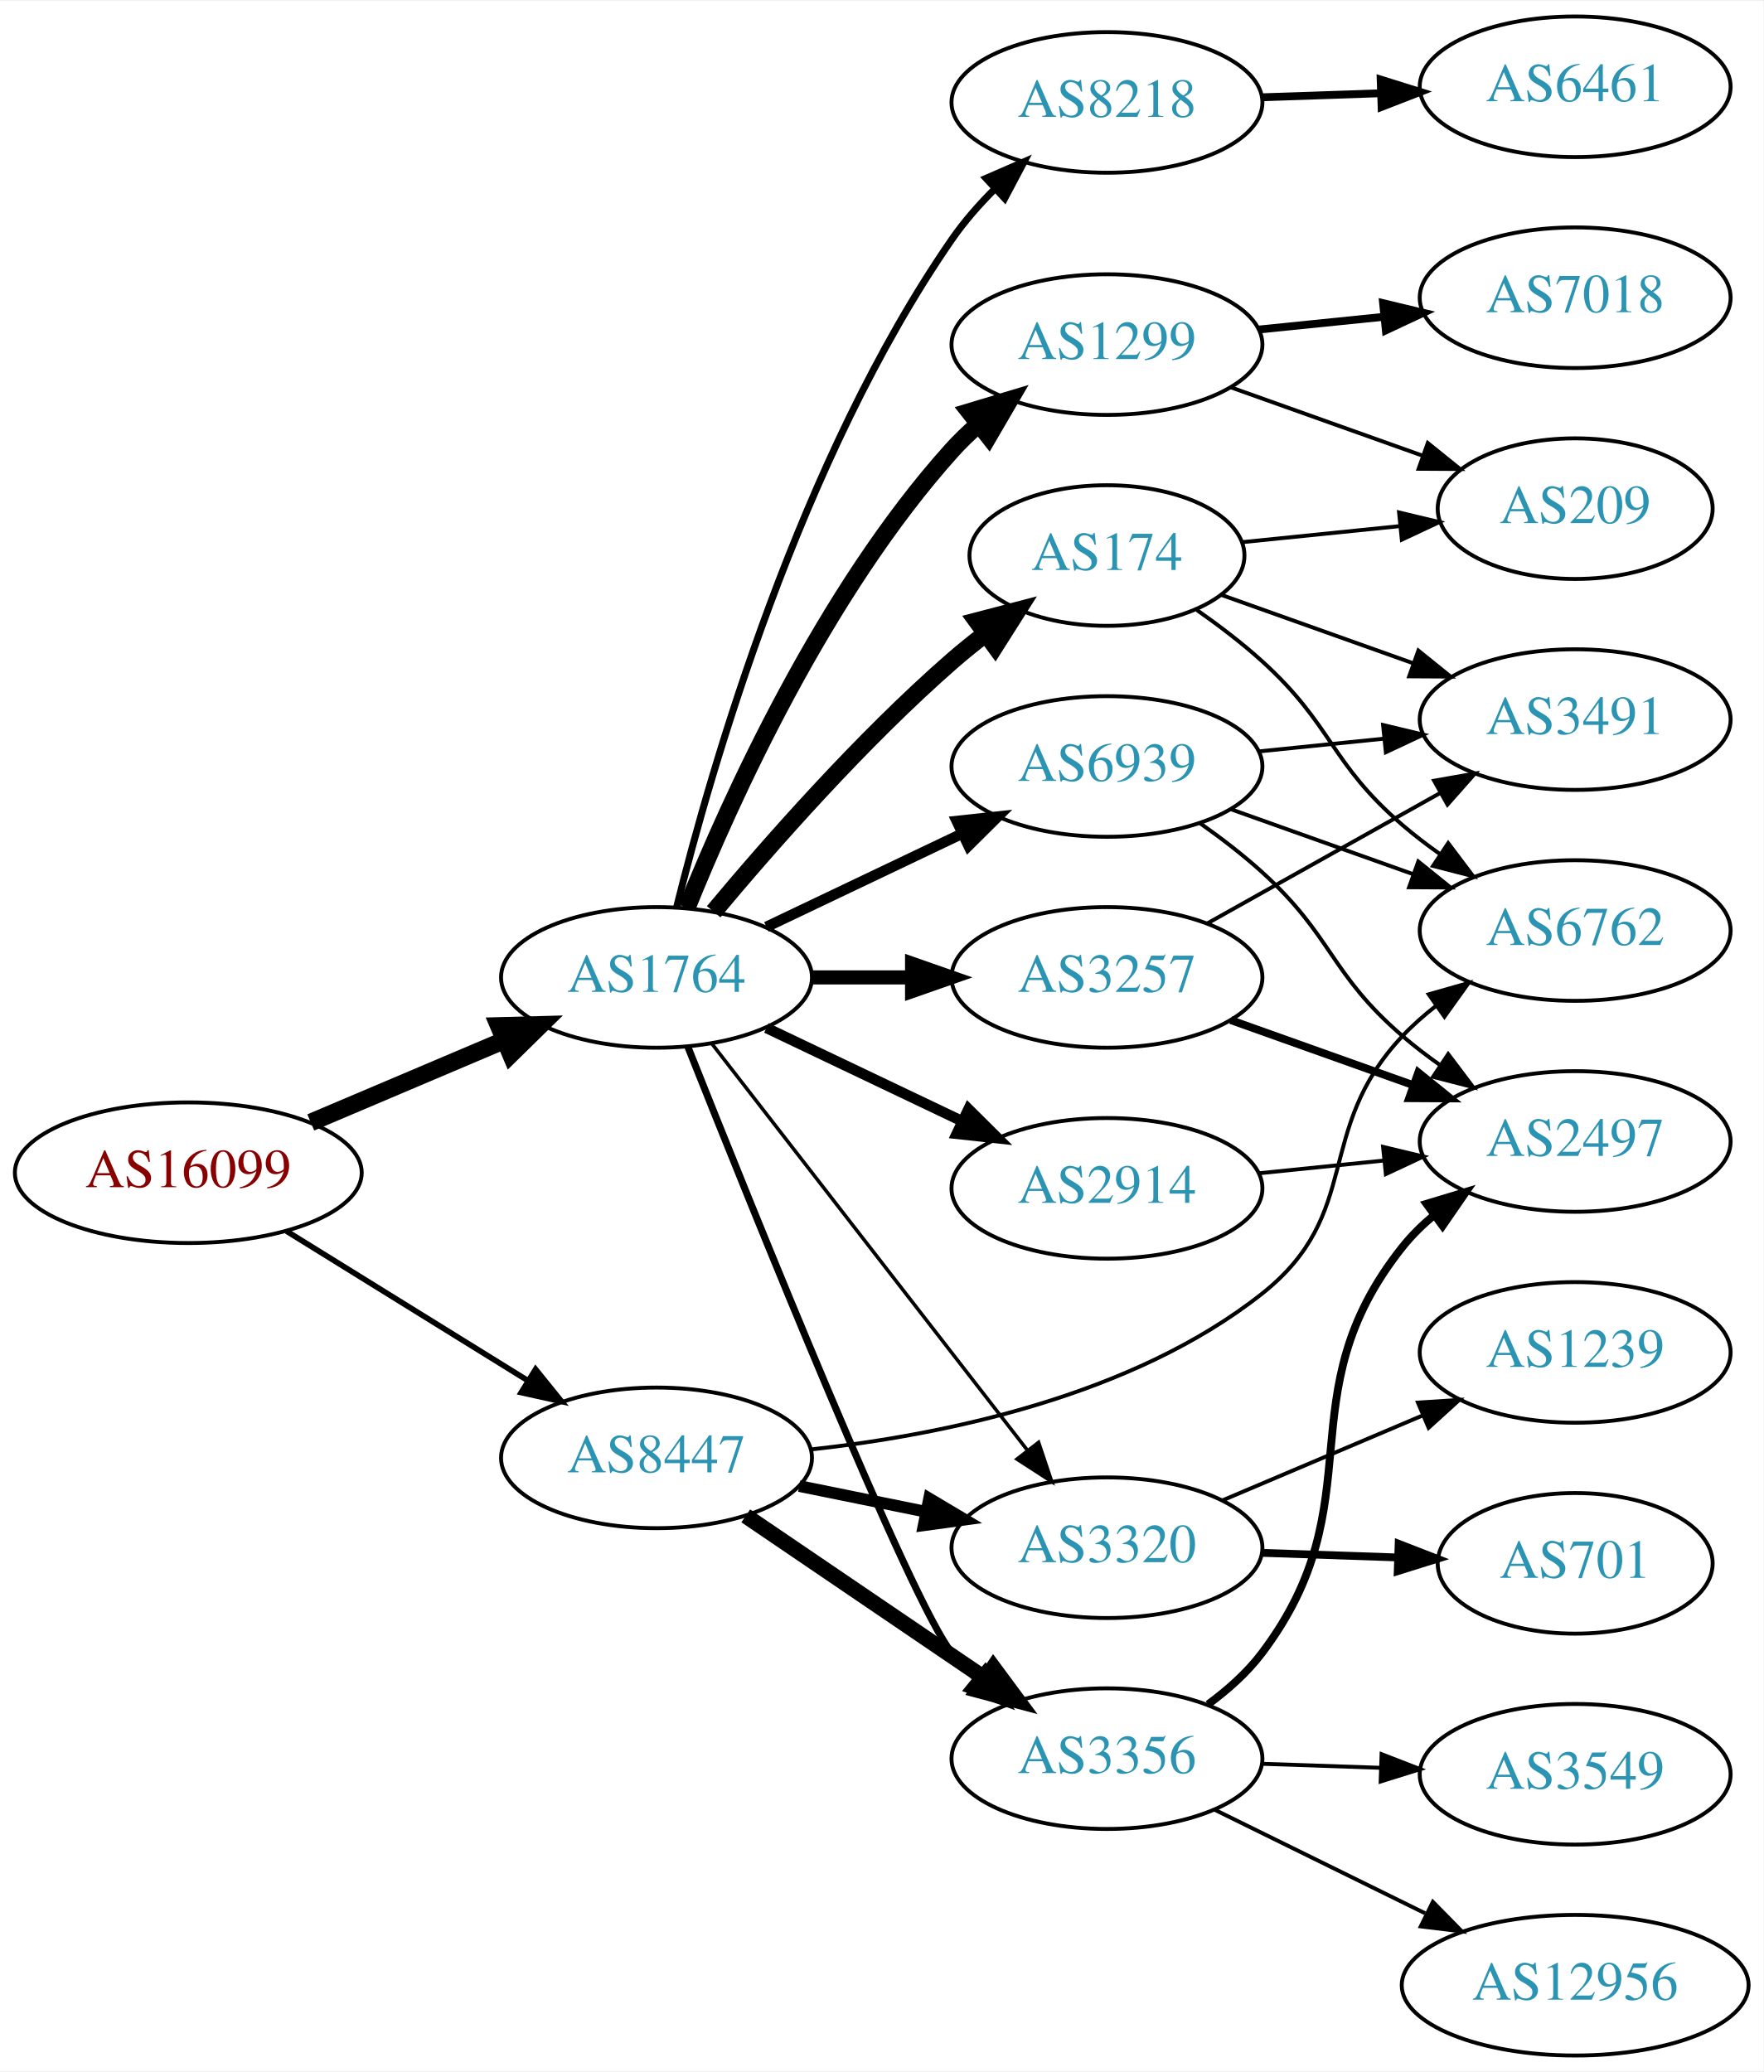
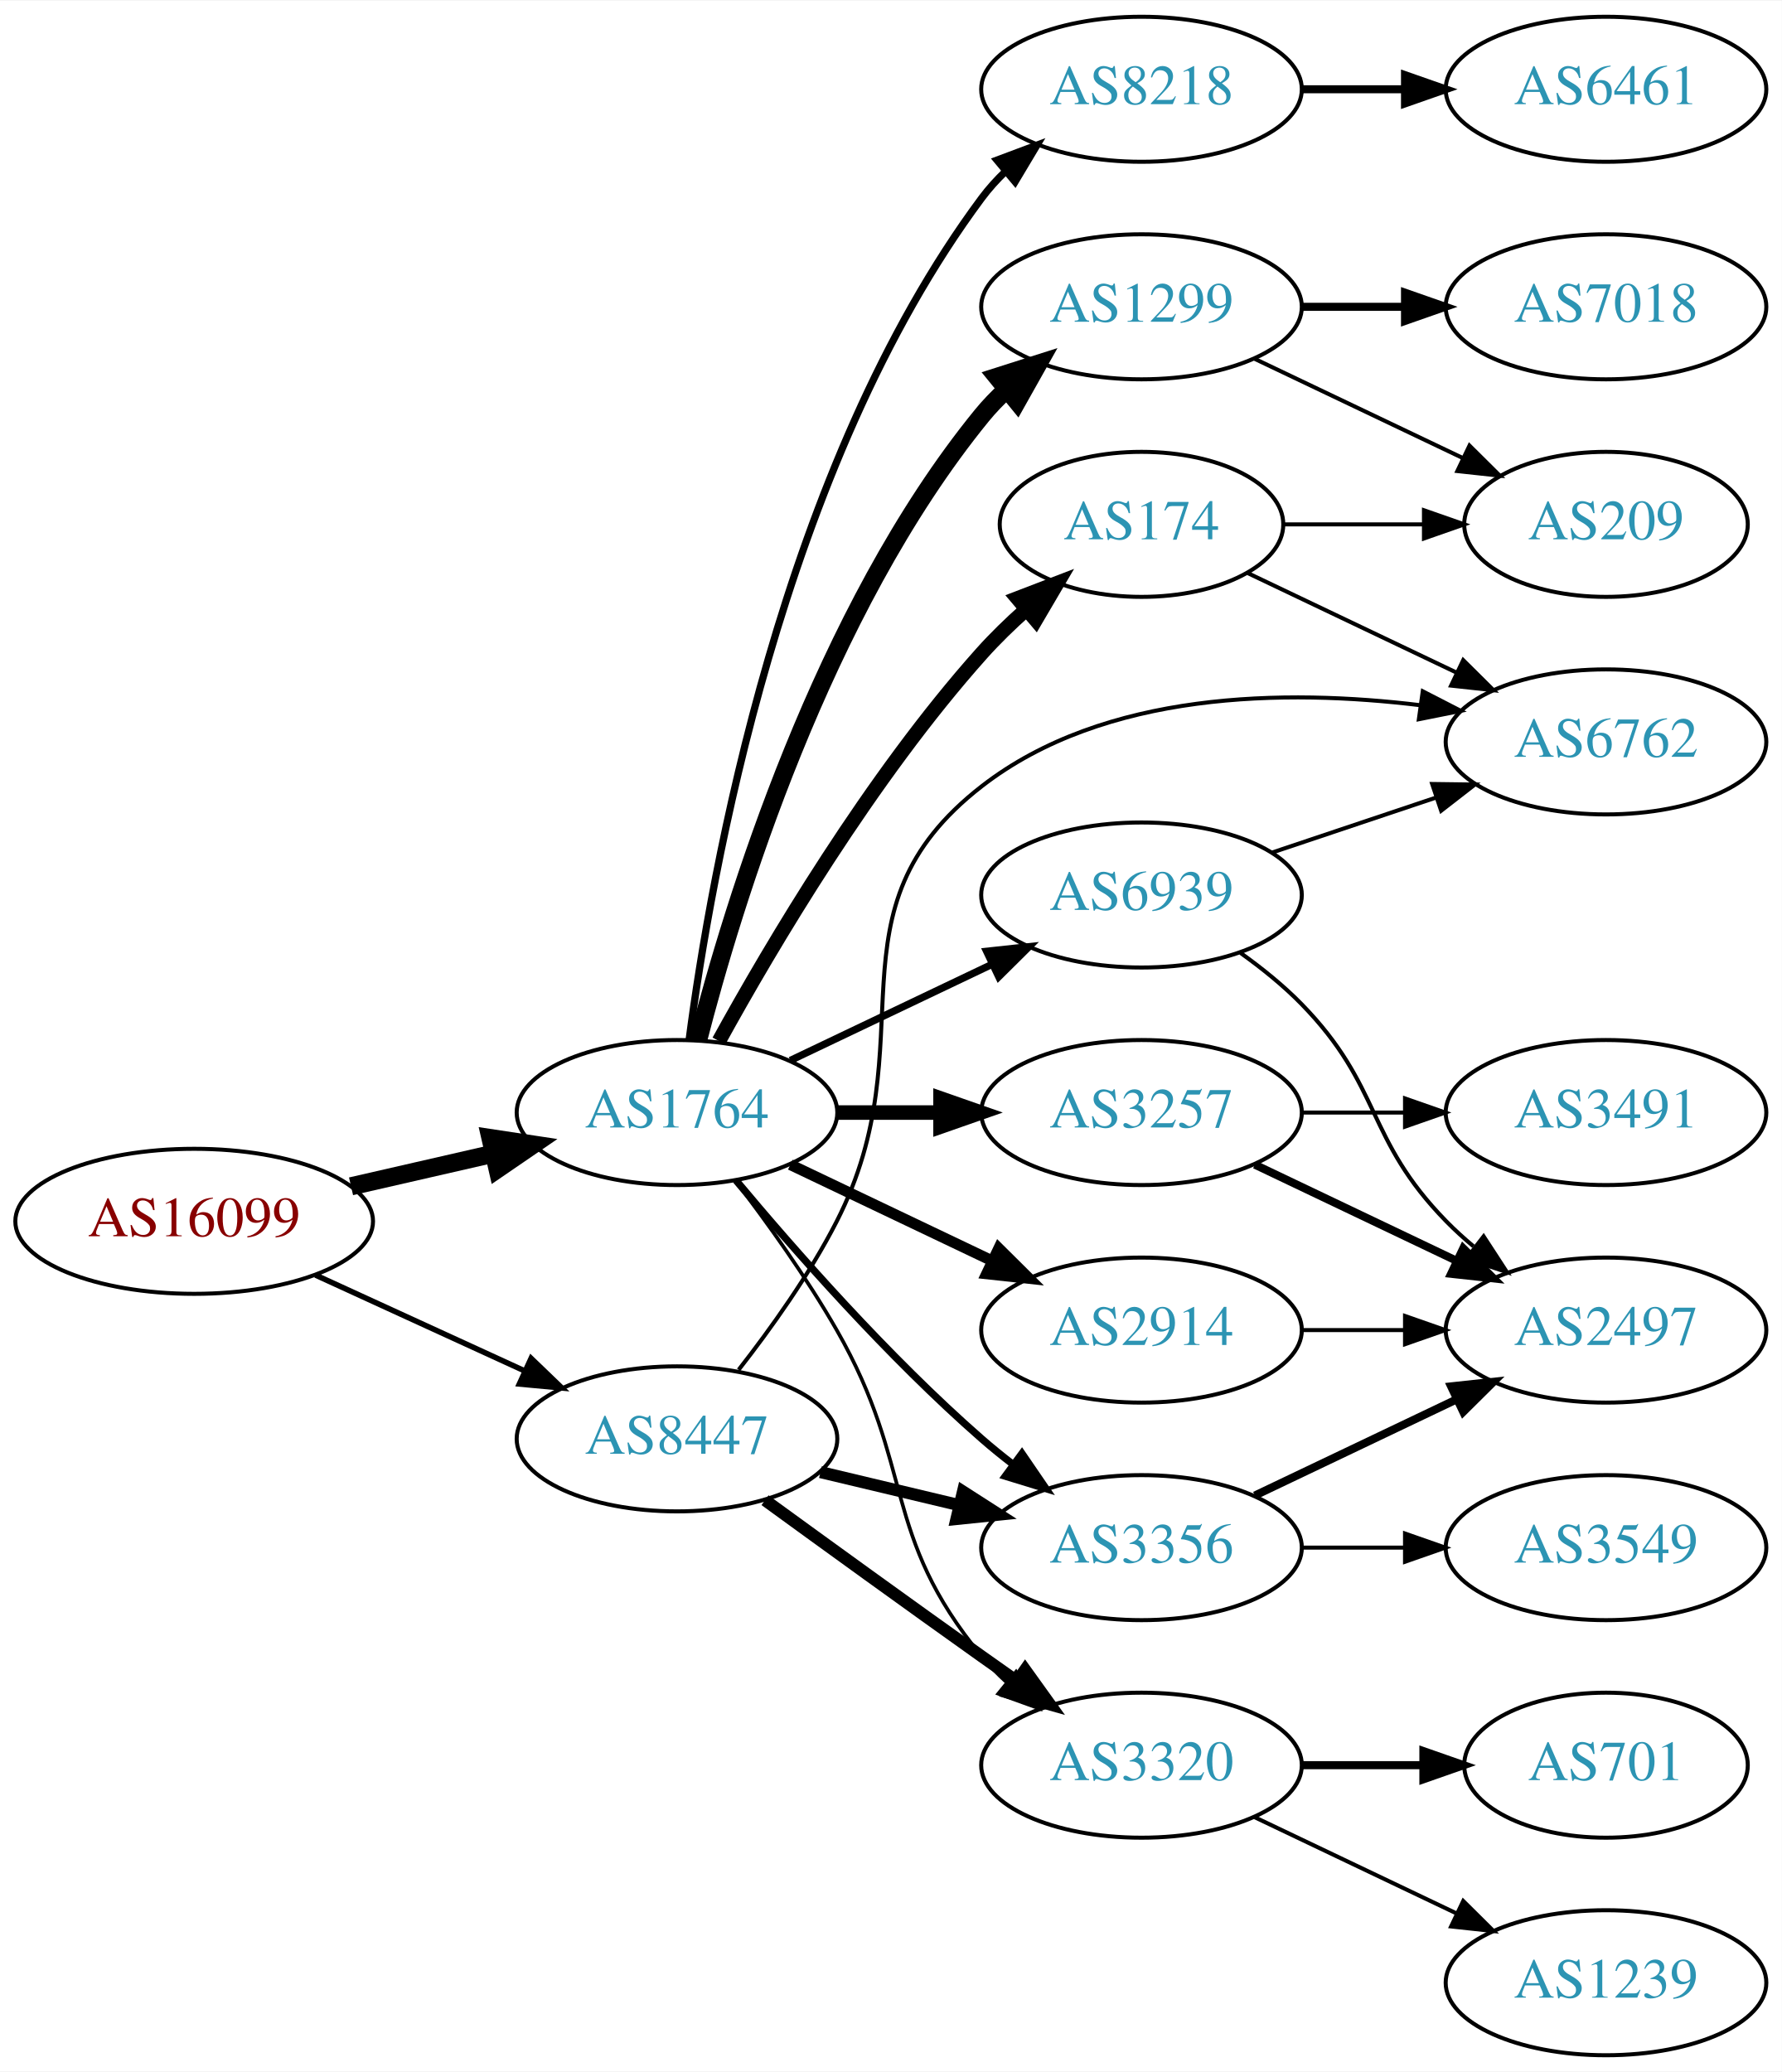
- <svg xmlns="http://www.w3.org/2000/svg" xmlns:xlink="http://www.w3.org/1999/xlink" width="451pt" height="530pt" viewBox="0.00 0.00 451.37 530.00">
-   <g id="graph0" class="graph" transform="scale(1 1) rotate(0) translate(4 526)">
-     <polygon fill="white" stroke="none" points="-4,4 -4,-526 447.37,-526 447.37,4 -4,4" />
+ <svg xmlns="http://www.w3.org/2000/svg" xmlns:xlink="http://www.w3.org/1999/xlink" width="442pt" height="514pt" viewBox="0.00 0.00 442.27 514.00">
+   <g id="graph0" class="graph" transform="scale(1 1) rotate(0) translate(4 510)">
+     <polygon fill="white" stroke="none" points="-4,4 -4,-510 438.271,-510 438.271,4 -4,4" />
    <g id="node1" class="node">
      <g id="a_node1">
        <a xlink:href="/asn/16099" xlink:title="AS16099 ~ SOZVERS-NET [AT]">
-           <ellipse fill="#ffffff" stroke="black" cx="44.196" cy="-226" rx="44.393" ry="18" />
-           <text text-anchor="middle" x="44.196" y="-222.3" font-family="Times,serif" font-size="14.00" fill="#880000">AS16099</text>
+           <ellipse fill="#ffffff" stroke="black" cx="44.196" cy="-207" rx="44.393" ry="18" />
+           <text text-anchor="middle" x="44.196" y="-203.3" font-family="Times,serif" font-size="14.00" fill="#880000">AS16099</text>
        </a>
      </g>
    </g>
    <g id="node2" class="node">
      <g id="a_node2">
        <a xlink:href="/asn/1764" xlink:title="AS1764 ~ NEXTLAYER-AS [AT]">
-           <ellipse fill="#ffffff" stroke="black" cx="164.039" cy="-276" rx="39.794" ry="18" />
-           <text text-anchor="middle" x="164.039" y="-272.3" font-family="Times,serif" font-size="14.00" fill="#2c94b3">AS1764</text>
+           <ellipse fill="#ffffff" stroke="black" cx="164.039" cy="-234" rx="39.794" ry="18" />
+           <text text-anchor="middle" x="164.039" y="-230.3" font-family="Times,serif" font-size="14.00" fill="#2c94b3">AS1764</text>
        </a>
      </g>
    </g>
    <g id="edge1" class="edge">
-       <path fill="none" stroke="black" stroke-width="4.5" d="M75.543,-238.876C90.566,-245.25 108.857,-253.011 124.824,-259.786" />
-       <polygon fill="black" stroke="black" stroke-width="4.5" points="123.672,-263.574 134.416,-263.856 126.748,-256.325 123.672,-263.574" />
+       <path fill="none" stroke="black" stroke-width="4.5" d="M83.131,-215.692C94.371,-218.267 106.784,-221.111 118.407,-223.774" />
+       <polygon fill="black" stroke="black" stroke-width="4.5" points="117.742,-227.661 128.369,-226.057 119.501,-219.985 117.742,-227.661" />
    </g>
    <g id="node3" class="node">
      <g id="a_node3">
        <a xlink:href="/asn/8447" xlink:title="AS8447 ~ A1 Telekom Austria AG [AT]">
          <ellipse fill="#ffffff" stroke="black" cx="164.039" cy="-153" rx="39.794" ry="18" />
          <text text-anchor="middle" x="164.039" y="-149.3" font-family="Times,serif" font-size="14.00" fill="#2c94b3">AS8447</text>
        </a>
      </g>
    </g>
    <g id="edge2" class="edge">
-       <path fill="none" stroke="black" stroke-width="1.44" d="M69.328,-211.051C87.196,-199.982 111.715,-184.794 131.191,-172.729" />
-       <polygon fill="black" stroke="black" stroke-width="1.44" points="133.085,-175.673 139.742,-167.431 129.398,-169.722 133.085,-175.673" />
+       <path fill="none" stroke="black" stroke-width="1.37" d="M74.326,-193.652C89.937,-186.498 109.335,-177.609 126.007,-169.97" />
+       <polygon fill="black" stroke="black" stroke-width="1.37" points="127.826,-172.986 135.459,-165.638 124.91,-166.622 127.826,-172.986" />
    </g>
    <g id="node4" class="node">
      <g id="a_node4">
-         <a xlink:href="/asn/174" xlink:title="AS174 ~ Cogent Communications [US]">
-           <ellipse fill="#ffffff" stroke="black" cx="279.332" cy="-384" rx="35.194" ry="18" />
-           <text text-anchor="middle" x="279.332" y="-380.3" font-family="Times,serif" font-size="14.00" fill="#2c94b3">AS174</text>
+         <a xlink:href="/asn/2914" xlink:title="AS2914 ~ NTT America, Inc. [US]">
+           <ellipse fill="#ffffff" stroke="black" cx="279.332" cy="-180" rx="39.794" ry="18" />
+           <text text-anchor="middle" x="279.332" y="-176.3" font-family="Times,serif" font-size="14.00" fill="#2c94b3">AS2914</text>
        </a>
      </g>
    </g>
    <g id="edge3" class="edge">
-       <path fill="none" stroke="black" stroke-width="4.5" d="M178.669,-292.817C192.951,-309.929 216.498,-336.745 239.685,-357 242.355,-359.332 245.228,-361.648 248.158,-363.886" />
-       <polygon fill="black" stroke="black" stroke-width="4.5" points="246.051,-367.223 256.449,-369.939 250.694,-360.862 246.051,-367.223" />
+       <path fill="none" stroke="black" stroke-width="2.7" d="M192.175,-221.066C207.169,-213.919 225.99,-204.948 242.213,-197.215" />
+       <polygon fill="black" stroke="black" stroke-width="2.7" points="243.895,-200.291 251.417,-192.829 240.884,-193.972 243.895,-200.291" />
    </g>
    <g id="node5" class="node">
      <g id="a_node5">
        <a xlink:href="/asn/8218" xlink:title="AS8218 ~ legacy Neotelecoms [FR]">
-           <ellipse fill="#ffffff" stroke="black" cx="279.332" cy="-500" rx="39.794" ry="18" />
-           <text text-anchor="middle" x="279.332" y="-496.3" font-family="Times,serif" font-size="14.00" fill="#2c94b3">AS8218</text>
+           <ellipse fill="#ffffff" stroke="black" cx="279.332" cy="-488" rx="39.794" ry="18" />
+           <text text-anchor="middle" x="279.332" y="-484.3" font-family="Times,serif" font-size="14.00" fill="#2c94b3">AS8218</text>
        </a>
      </g>
    </g>
    <g id="edge4" class="edge">
-       <path fill="none" stroke="black" stroke-width="1.8" d="M169.198,-293.986C177.948,-329.204 200.73,-408.727 239.685,-465 242.841,-469.559 246.699,-473.939 250.742,-477.967" />
-       <polygon fill="black" stroke="black" stroke-width="1.8" points="248.396,-480.564 258.109,-484.795 253.155,-475.43 248.396,-480.564" />
+       <path fill="none" stroke="black" stroke-width="1.8" d="M167.045,-251.97C172.377,-292.814 190.055,-394.25 239.685,-461 241.425,-463.34 243.429,-465.551 245.59,-467.625" />
+       <polygon fill="black" stroke="black" stroke-width="1.8" points="243.465,-470.411 253.386,-474.13 247.95,-465.036 243.465,-470.411" />
    </g>
    <g id="node6" class="node">
      <g id="a_node6">
-         <a xlink:href="/asn/3257" xlink:title="AS3257 ~ GTT [DE]">
-           <ellipse fill="#ffffff" stroke="black" cx="279.332" cy="-276" rx="39.794" ry="18" />
-           <text text-anchor="middle" x="279.332" y="-272.3" font-family="Times,serif" font-size="14.00" fill="#2c94b3">AS3257</text>
+         <a xlink:href="/asn/1299" xlink:title="AS1299 ~ Telia Carrier [EU]">
+           <ellipse fill="#ffffff" stroke="black" cx="279.332" cy="-434" rx="39.794" ry="18" />
+           <text text-anchor="middle" x="279.332" y="-430.3" font-family="Times,serif" font-size="14.00" fill="#2c94b3">AS1299</text>
        </a>
      </g>
    </g>
    <g id="edge5" class="edge">
-       <path fill="none" stroke="black" stroke-width="3.6" d="M203.711,-276C211.914,-276 220.678,-276 229.21,-276" />
-       <polygon fill="black" stroke="black" stroke-width="3.6" points="229.449,-279.5 239.449,-276 229.449,-272.5 229.449,-279.5" />
+       <path fill="none" stroke="black" stroke-width="4.5" d="M169.259,-251.905C177.849,-285.352 199.99,-358.329 239.685,-407 241.528,-409.26 243.606,-411.413 245.819,-413.446" />
+       <polygon fill="black" stroke="black" stroke-width="4.5" points="243.472,-416.613 253.712,-419.875 248.445,-410.507 243.472,-416.613" />
    </g>
    <g id="node7" class="node">
      <g id="a_node7">
-         <a xlink:href="/asn/1299" xlink:title="AS1299 ~ Telia Carrier [EU]">
-           <ellipse fill="#ffffff" stroke="black" cx="279.332" cy="-438" rx="39.794" ry="18" />
-           <text text-anchor="middle" x="279.332" y="-434.3" font-family="Times,serif" font-size="14.00" fill="#2c94b3">AS1299</text>
+         <a xlink:href="/asn/174" xlink:title="AS174 ~ Cogent Communications [US]">
+           <ellipse fill="#ffffff" stroke="black" cx="279.332" cy="-380" rx="35.194" ry="18" />
+           <text text-anchor="middle" x="279.332" y="-376.3" font-family="Times,serif" font-size="14.00" fill="#2c94b3">AS174</text>
        </a>
      </g>
    </g>
    <g id="edge6" class="edge">
-       <path fill="none" stroke="black" stroke-width="4.5" d="M171.786,-293.787C182.837,-321.243 206.891,-374.578 239.685,-411 241.688,-413.224 243.906,-415.363 246.239,-417.397" />
-       <polygon fill="black" stroke="black" stroke-width="4.5" points="244.166,-420.777 254.458,-423.873 249.04,-414.591 244.166,-420.777" />
+       <path fill="none" stroke="black" stroke-width="3.6" d="M174.442,-251.747C187.342,-275.196 212.093,-317.135 239.685,-348 242.994,-351.702 246.746,-355.341 250.579,-358.763" />
+       <polygon fill="black" stroke="black" stroke-width="3.6" points="248.553,-361.635 258.444,-365.431 253.08,-356.295 248.553,-361.635" />
    </g>
    <g id="node8" class="node">
      <g id="a_node8">
-         <a xlink:href="/asn/2914" xlink:title="AS2914 ~ NTT America, Inc. [US]">
-           <ellipse fill="#ffffff" stroke="black" cx="279.332" cy="-222" rx="39.794" ry="18" />
-           <text text-anchor="middle" x="279.332" y="-218.3" font-family="Times,serif" font-size="14.00" fill="#2c94b3">AS2914</text>
+         <a xlink:href="/asn/3257" xlink:title="AS3257 ~ GTT [DE]">
+           <ellipse fill="#ffffff" stroke="black" cx="279.332" cy="-234" rx="39.794" ry="18" />
+           <text text-anchor="middle" x="279.332" y="-230.3" font-family="Times,serif" font-size="14.00" fill="#2c94b3">AS3257</text>
        </a>
      </g>
    </g>
    <g id="edge7" class="edge">
-       <path fill="none" stroke="black" stroke-width="2.7" d="M192.175,-263.066C207.169,-255.919 225.99,-246.948 242.213,-239.215" />
-       <polygon fill="black" stroke="black" stroke-width="2.7" points="243.895,-242.291 251.417,-234.829 240.884,-235.972 243.895,-242.291" />
+       <path fill="none" stroke="black" stroke-width="3.6" d="M203.711,-234C211.914,-234 220.678,-234 229.21,-234" />
+       <polygon fill="black" stroke="black" stroke-width="3.6" points="229.449,-237.5 239.449,-234 229.449,-230.5 229.449,-237.5" />
    </g>
    <g id="node9" class="node">
      <g id="a_node9">
        <a xlink:href="/asn/3356" xlink:title="AS3356 ~ Level 3 Parent, LLC [US]">
-           <ellipse fill="#ffffff" stroke="black" cx="279.332" cy="-76" rx="39.794" ry="18" />
-           <text text-anchor="middle" x="279.332" y="-72.3" font-family="Times,serif" font-size="14.00" fill="#2c94b3">AS3356</text>
+           <ellipse fill="#ffffff" stroke="black" cx="279.332" cy="-126" rx="39.794" ry="18" />
+           <text text-anchor="middle" x="279.332" y="-122.3" font-family="Times,serif" font-size="14.00" fill="#2c94b3">AS3356</text>
        </a>
      </g>
    </g>
    <g id="edge8" class="edge">
-       <path fill="none" stroke="black" stroke-width="1.8" d="M172.085,-258.172C188.604,-216.611 229.219,-115.833 239.685,-103 241.528,-100.74 243.606,-98.587 245.819,-96.553" />
-       <polygon fill="black" stroke="black" stroke-width="1.8" points="248.169,-99.154 253.712,-90.124 243.748,-93.726 248.169,-99.154" />
+       <path fill="none" stroke="black" stroke-width="1.8" d="M178.669,-217.183C192.951,-200.071 216.498,-173.255 239.685,-153 242.151,-150.846 244.789,-148.706 247.487,-146.628" />
+       <polygon fill="black" stroke="black" stroke-width="1.8" points="249.66,-149.375 255.641,-140.63 245.512,-143.736 249.66,-149.375" />
    </g>
    <g id="node10" class="node">
      <g id="a_node10">
        <a xlink:href="/asn/6939" xlink:title="AS6939 ~ Hurricane Electric LLC [US]">
-           <ellipse fill="#ffffff" stroke="black" cx="279.332" cy="-330" rx="39.794" ry="18" />
-           <text text-anchor="middle" x="279.332" y="-326.3" font-family="Times,serif" font-size="14.00" fill="#2c94b3">AS6939</text>
+           <ellipse fill="#ffffff" stroke="black" cx="279.332" cy="-288" rx="39.794" ry="18" />
+           <text text-anchor="middle" x="279.332" y="-284.3" font-family="Times,serif" font-size="14.00" fill="#2c94b3">AS6939</text>
        </a>
      </g>
    </g>
    <g id="edge9" class="edge">
-       <path fill="none" stroke="black" stroke-width="2.7" d="M192.175,-288.934C207.169,-296.081 225.99,-305.052 242.213,-312.785" />
-       <polygon fill="black" stroke="black" stroke-width="2.7" points="240.884,-316.028 251.417,-317.171 243.895,-309.709 240.884,-316.028" />
+       <path fill="none" stroke="black" stroke-width="1.8" d="M192.175,-246.934C207.169,-254.081 225.99,-263.052 242.213,-270.785" />
+       <polygon fill="black" stroke="black" stroke-width="1.8" points="240.884,-274.028 251.417,-275.171 243.895,-267.709 240.884,-274.028" />
    </g>
    <g id="node11" class="node">
      <g id="a_node11">
        <a xlink:href="/asn/3320" xlink:title="AS3320 ~ DTAG [DE]">
-           <ellipse fill="#ffffff" stroke="black" cx="279.332" cy="-130" rx="39.794" ry="18" />
-           <text text-anchor="middle" x="279.332" y="-126.3" font-family="Times,serif" font-size="14.00" fill="#2c94b3">AS3320</text>
+           <ellipse fill="#ffffff" stroke="black" cx="279.332" cy="-72" rx="39.794" ry="18" />
+           <text text-anchor="middle" x="279.332" y="-68.3" font-family="Times,serif" font-size="14.00" fill="#2c94b3">AS3320</text>
        </a>
      </g>
    </g>
    <g id="edge10" class="edge">
-       <path fill="none" stroke="black" stroke-width="0.9" d="M178.257,-258.966C198.126,-233.361 235.81,-184.798 258.838,-155.121" />
-       <polygon fill="black" stroke="black" stroke-width="0.9" points="261.832,-156.971 265.198,-146.925 256.302,-152.68 261.832,-156.971" />
-     </g>
-     <g id="edge20" class="edge">
-       <path fill="none" stroke="black" stroke-width="4" d="M186.883,-138.154C204.28,-126.33 228.827,-109.646 248.11,-96.54" />
-       <polygon fill="black" stroke="black" stroke-width="4" points="250.251,-99.317 256.555,-90.801 246.317,-93.527 250.251,-99.317" />
-     </g>
-     <g id="edge22" class="edge">
-       <path fill="none" stroke="black" stroke-width="3" d="M200.574,-145.786C210.803,-143.709 222.104,-141.415 232.846,-139.234" />
-       <polygon fill="black" stroke="black" stroke-width="3" points="233.818,-142.608 242.922,-137.189 232.425,-135.748 233.818,-142.608" />
+       <path fill="none" stroke="black" stroke-width="0.9" d="M178.5,-217.087C186.393,-206.73 196.242,-193.008 203.685,-180 223.25,-145.806 214.621,-129.394 239.685,-99 241.54,-96.751 243.627,-94.604 245.846,-92.576" />
+       <polygon fill="black" stroke="black" stroke-width="0.9" points="248.195,-95.177 253.751,-86.156 243.782,-89.744 248.195,-95.177" />
+     </g>
+     <g id="edge17" class="edge">
+       <path fill="none" stroke="black" stroke-width="3" d="M199.646,-144.752C210.517,-142.162 222.671,-139.265 234.114,-136.538" />
+       <polygon fill="black" stroke="black" stroke-width="3" points="235.02,-139.92 243.936,-134.197 233.397,-133.111 235.02,-139.92" />
+     </g>
+     <g id="edge18" class="edge">
+       <path fill="none" stroke="black" stroke-width="3" d="M185.887,-137.778C200.821,-126.909 221.435,-111.975 239.685,-99 242.506,-96.995 245.449,-94.915 248.397,-92.841" />
+       <polygon fill="black" stroke="black" stroke-width="3" points="250.443,-95.681 256.621,-87.074 246.424,-89.95 250.443,-95.681" />
    </g>
    <g id="node17" class="node">
      <g id="a_node17">
        <a xlink:href="/asn/6762" xlink:title="AS6762 ~ TELECOM ITALIA SPARKLE S.p.A. [IT]">
-           <ellipse fill="#ffffff" stroke="black" cx="399.174" cy="-288" rx="39.794" ry="18" />
-           <text text-anchor="middle" x="399.174" y="-284.3" font-family="Times,serif" font-size="14.00" fill="#2c94b3">AS6762</text>
-         </a>
-       </g>
-     </g>
-     <g id="edge21" class="edge">
-       <path fill="none" stroke="black" d="M203.597,-155.161C237.235,-158.848 285.727,-168.716 318.978,-195 345.191,-215.72 332.062,-236.683 354.978,-261 357.556,-263.735 360.468,-266.307 363.533,-268.693" />
-       <polygon fill="black" stroke="black" points="361.684,-271.672 371.877,-274.563 365.712,-265.947 361.684,-271.672" />
+           <ellipse fill="#ffffff" stroke="black" cx="394.625" cy="-326" rx="39.794" ry="18" />
+           <text text-anchor="middle" x="394.625" y="-322.3" font-family="Times,serif" font-size="14.00" fill="#2c94b3">AS6762</text>
+         </a>
+       </g>
+     </g>
+     <g id="edge19" class="edge">
+       <path fill="none" stroke="black" d="M179.335,-170.14C187.321,-180.353 196.983,-193.853 203.685,-207 226.665,-252.077 199.72,-283.971 239.685,-315 270.181,-338.677 315.117,-339.185 348.577,-335.105" />
+       <polygon fill="black" stroke="black" points="349.143,-338.56 358.563,-333.712 348.176,-331.627 349.143,-338.56" />
+     </g>
+     <g id="node12" class="node">
+       <g id="a_node12">
+         <a xlink:href="/asn/2497" xlink:title="AS2497 ~ Internet Initiative Japan Inc. [JP]">
+           <ellipse fill="#ffffff" stroke="black" cx="394.625" cy="-180" rx="39.794" ry="18" />
+           <text text-anchor="middle" x="394.625" y="-176.3" font-family="Times,serif" font-size="14.00" fill="#2c94b3">AS2497</text>
+         </a>
+       </g>
+     </g>
+     <g id="edge11" class="edge">
+       <path fill="none" stroke="black" d="M319.004,-180C327.207,-180 335.971,-180 344.503,-180" />
+       <polygon fill="black" stroke="black" points="344.742,-183.5 354.742,-180 344.742,-176.5 344.742,-183.5" />
    </g>
    <g id="node13" class="node">
      <g id="a_node13">
-         <a xlink:href="/asn/3491" xlink:title="AS3491 ~ PCCW Global, Inc. [US]">
-           <ellipse fill="#ffffff" stroke="black" cx="399.174" cy="-342" rx="39.794" ry="18" />
-           <text text-anchor="middle" x="399.174" y="-338.3" font-family="Times,serif" font-size="14.00" fill="#2c94b3">AS3491</text>
-         </a>
-       </g>
+         <a xlink:href="/asn/6461" xlink:title="AS6461 ~ Zayo Bandwidth [US]">
+           <ellipse fill="#ffffff" stroke="black" cx="394.625" cy="-488" rx="39.794" ry="18" />
+           <text text-anchor="middle" x="394.625" y="-484.3" font-family="Times,serif" font-size="14.00" fill="#2c94b3">AS6461</text>
+         </a>
+       </g>
+     </g>
+     <g id="edge12" class="edge">
+       <path fill="none" stroke="black" stroke-width="2" d="M319.004,-488C327.207,-488 335.971,-488 344.503,-488" />
+       <polygon fill="black" stroke="black" stroke-width="2" points="344.742,-491.5 354.742,-488 344.742,-484.5 344.742,-491.5" />
+     </g>
+     <g id="node14" class="node">
+       <g id="a_node14">
+         <a xlink:href="/asn/7018" xlink:title="AS7018 ~ AT&amp;T Services, Inc. [US]">
+           <ellipse fill="#ffffff" stroke="black" cx="394.625" cy="-434" rx="39.794" ry="18" />
+           <text text-anchor="middle" x="394.625" y="-430.3" font-family="Times,serif" font-size="14.00" fill="#2c94b3">AS7018</text>
+         </a>
+       </g>
+     </g>
+     <g id="edge13" class="edge">
+       <path fill="none" stroke="black" stroke-width="2" d="M319.004,-434C327.207,-434 335.971,-434 344.503,-434" />
+       <polygon fill="black" stroke="black" stroke-width="2" points="344.742,-437.5 354.742,-434 344.742,-430.5 344.742,-437.5" />
+     </g>
+     <g id="node15" class="node">
+       <g id="a_node15">
+         <a xlink:href="/asn/209" xlink:title="AS209 ~ CenturyLink Communications, LLC [US]">
+           <ellipse fill="#ffffff" stroke="black" cx="394.625" cy="-380" rx="35.194" ry="18" />
+           <text text-anchor="middle" x="394.625" y="-376.3" font-family="Times,serif" font-size="14.00" fill="#2c94b3">AS209</text>
+         </a>
+       </g>
+     </g>
+     <g id="edge14" class="edge">
+       <path fill="none" stroke="black" d="M307.468,-421.066C322.9,-413.71 342.385,-404.423 358.92,-396.541" />
+       <polygon fill="black" stroke="black" points="360.741,-399.551 368.262,-392.089 357.729,-393.232 360.741,-399.551" />
+     </g>
+     <g id="edge26" class="edge">
+       <path fill="none" stroke="black" d="M314.631,-380C325.501,-380 337.678,-380 349.156,-380" />
+       <polygon fill="black" stroke="black" points="349.442,-383.5 359.442,-380 349.442,-376.5 349.442,-383.5" />
+     </g>
+     <g id="edge27" class="edge">
+       <path fill="none" stroke="black" d="M305.757,-367.881C321.059,-360.587 340.783,-351.186 357.665,-343.14" />
+       <polygon fill="black" stroke="black" points="359.184,-346.293 366.705,-338.831 356.172,-339.974 359.184,-346.293" />
    </g>
    <g id="edge16" class="edge">
-       <path fill="none" stroke="black" d="M308.558,-373.94C323.219,-368.715 341.397,-362.236 357.542,-356.482" />
-       <polygon fill="black" stroke="black" points="359.038,-359.664 367.282,-353.01 356.688,-353.071 359.038,-359.664" />
+       <path fill="none" stroke="black" stroke-width="2" d="M307.468,-221.066C322.462,-213.919 341.283,-204.948 357.506,-197.215" />
+       <polygon fill="black" stroke="black" stroke-width="2" points="359.188,-200.291 366.71,-192.829 356.177,-193.972 359.188,-200.291" />
    </g>
    <g id="node16" class="node">
      <g id="a_node16">
-         <a xlink:href="/asn/209" xlink:title="AS209 ~ CenturyLink Communications, LLC [US]">
-           <ellipse fill="#ffffff" stroke="black" cx="399.174" cy="-396" rx="35.194" ry="18" />
-           <text text-anchor="middle" x="399.174" y="-392.3" font-family="Times,serif" font-size="14.00" fill="#2c94b3">AS209</text>
-         </a>
-       </g>
-     </g>
-     <g id="edge18" class="edge">
-       <path fill="none" stroke="black" d="M314.101,-387.439C326.551,-388.707 340.846,-390.162 354.075,-391.509" />
-       <polygon fill="black" stroke="black" points="354.097,-395.03 364.4,-392.561 354.806,-388.066 354.097,-395.03" />
-     </g>
-     <g id="edge17" class="edge">
-       <path fill="none" stroke="black" d="M302.325,-370.064C307.97,-366.109 313.882,-361.615 318.978,-357 337.2,-340.495 336.34,-331.033 354.978,-315 357.985,-312.414 361.263,-309.905 364.627,-307.526" />
-       <polygon fill="black" stroke="black" points="366.674,-310.368 373.054,-301.91 362.792,-304.543 366.674,-310.368" />
-     </g>
-     <g id="node12" class="node">
-       <g id="a_node12">
-         <a xlink:href="/asn/6461" xlink:title="AS6461 ~ Zayo Bandwidth [US]">
-           <ellipse fill="#ffffff" stroke="black" cx="399.174" cy="-504" rx="39.794" ry="18" />
-           <text text-anchor="middle" x="399.174" y="-500.3" font-family="Times,serif" font-size="14.00" fill="#2c94b3">AS6461</text>
-         </a>
-       </g>
-     </g>
-     <g id="edge11" class="edge">
-       <path fill="none" stroke="black" stroke-width="2" d="M318.918,-501.31C328.684,-501.641 339.301,-502.002 349.495,-502.348" />
-       <polygon fill="black" stroke="black" stroke-width="2" points="349.388,-505.846 359.501,-502.687 349.626,-498.85 349.388,-505.846" />
-     </g>
-     <g id="edge12" class="edge">
-       <path fill="none" stroke="black" d="M305.035,-289.836C322.319,-299.516 345.615,-312.563 364.584,-323.187" />
-       <polygon fill="black" stroke="black" points="363.068,-326.35 373.503,-328.182 366.489,-320.242 363.068,-326.35" />
-     </g>
-     <g id="node14" class="node">
-       <g id="a_node14">
-         <a xlink:href="/asn/2497" xlink:title="AS2497 ~ Internet Initiative Japan Inc. [JP]">
-           <ellipse fill="#ffffff" stroke="black" cx="399.174" cy="-234" rx="39.794" ry="18" />
-           <text text-anchor="middle" x="399.174" y="-230.3" font-family="Times,serif" font-size="14.00" fill="#2c94b3">AS2497</text>
-         </a>
-       </g>
-     </g>
-     <g id="edge13" class="edge">
-       <path fill="none" stroke="black" stroke-width="2" d="M310.986,-265.075C325.195,-260.01 342.278,-253.922 357.544,-248.481" />
-       <polygon fill="black" stroke="black" stroke-width="2" points="359.02,-251.671 367.264,-245.017 356.669,-245.077 359.02,-251.671" />
-     </g>
-     <g id="node15" class="node">
-       <g id="a_node15">
-         <a xlink:href="/asn/7018" xlink:title="AS7018 ~ AT&amp;T Services, Inc. [US]">
-           <ellipse fill="#ffffff" stroke="black" cx="399.174" cy="-450" rx="39.794" ry="18" />
-           <text text-anchor="middle" x="399.174" y="-446.3" font-family="Times,serif" font-size="14.00" fill="#2c94b3">AS7018</text>
-         </a>
-       </g>
-     </g>
-     <g id="edge14" class="edge">
-       <path fill="none" stroke="black" stroke-width="2" d="M318.266,-441.863C328.464,-442.901 339.626,-444.038 350.289,-445.124" />
-       <polygon fill="black" stroke="black" stroke-width="2" points="350.007,-448.613 360.31,-446.144 350.717,-441.649 350.007,-448.613" />
+         <a xlink:href="/asn/3491" xlink:title="AS3491 ~ PCCW Global, Inc. [US]">
+           <ellipse fill="#ffffff" stroke="black" cx="394.625" cy="-234" rx="39.794" ry="18" />
+           <text text-anchor="middle" x="394.625" y="-230.3" font-family="Times,serif" font-size="14.00" fill="#2c94b3">AS3491</text>
+         </a>
+       </g>
    </g>
    <g id="edge15" class="edge">
-       <path fill="none" stroke="black" d="M310.986,-427.075C326.008,-421.721 344.243,-415.222 360.145,-409.554" />
-       <polygon fill="black" stroke="black" points="361.451,-412.804 369.696,-406.15 359.101,-406.21 361.451,-412.804" />
-     </g>
-     <g id="edge19" class="edge">
-       <path fill="none" stroke="black" d="M318.266,-225.863C328.464,-226.901 339.626,-228.038 350.289,-229.124" />
-       <polygon fill="black" stroke="black" points="350.007,-232.613 360.31,-230.144 350.717,-225.649 350.007,-232.613" />
-     </g>
-     <g id="edge25" class="edge">
-       <path fill="none" stroke="black" stroke-width="2" d="M305.22,-89.913C310.298,-93.641 315.228,-98.037 318.978,-103 348.467,-142.024 324.5,-168.743 354.978,-207 357.32,-209.94 360.075,-212.648 363.041,-215.119" />
-       <polygon fill="black" stroke="black" stroke-width="2" points="361.107,-218.041 371.248,-221.109 365.233,-212.386 361.107,-218.041" />
+       <path fill="none" stroke="black" d="M319.004,-234C327.207,-234 335.971,-234 344.503,-234" />
+       <polygon fill="black" stroke="black" points="344.742,-237.5 354.742,-234 344.742,-230.5 344.742,-237.5" />
+     </g>
+     <g id="edge20" class="edge">
+       <path fill="none" stroke="black" stroke-width="2" d="M307.468,-138.934C322.462,-146.081 341.283,-155.052 357.506,-162.785" />
+       <polygon fill="black" stroke="black" stroke-width="2" points="356.177,-166.028 366.71,-167.171 359.188,-159.709 356.177,-166.028" />
    </g>
    <g id="node18" class="node">
      <g id="a_node18">
-         <a xlink:href="/asn/12956" xlink:title="AS12956 ~ TELXIUS [ES]">
-           <ellipse fill="#ffffff" stroke="black" cx="399.174" cy="-18" rx="44.393" ry="18" />
-           <text text-anchor="middle" x="399.174" y="-14.3" font-family="Times,serif" font-size="14.00" fill="#2c94b3">AS12956</text>
-         </a>
-       </g>
-     </g>
-     <g id="edge23" class="edge">
-       <path fill="none" stroke="black" d="M306.778,-62.984C322.695,-55.15 343.21,-45.052 360.77,-36.41" />
-       <polygon fill="black" stroke="black" points="362.747,-39.338 370.174,-31.781 359.656,-33.057 362.747,-39.338" />
+         <a xlink:href="/asn/3549" xlink:title="AS3549 ~ Level 3 Parent, LLC [US]">
+           <ellipse fill="#ffffff" stroke="black" cx="394.625" cy="-126" rx="39.794" ry="18" />
+           <text text-anchor="middle" x="394.625" y="-122.3" font-family="Times,serif" font-size="14.00" fill="#2c94b3">AS3549</text>
+         </a>
+       </g>
+     </g>
+     <g id="edge21" class="edge">
+       <path fill="none" stroke="black" d="M319.004,-126C327.207,-126 335.971,-126 344.503,-126" />
+       <polygon fill="black" stroke="black" points="344.742,-129.5 354.742,-126 344.742,-122.5 344.742,-129.5" />
+     </g>
+     <g id="edge25" class="edge">
+       <path fill="none" stroke="black" d="M303.926,-273.611C309.182,-269.852 314.513,-265.563 318.978,-261 339.151,-240.383 334.806,-227.617 354.978,-207 357.071,-204.861 359.354,-202.782 361.731,-200.79" />
+       <polygon fill="black" stroke="black" points="364.249,-203.268 370.031,-194.389 359.974,-197.725 364.249,-203.268" />
+     </g>
+     <g id="edge24" class="edge">
+       <path fill="none" stroke="black" d="M311.589,-298.484C324.238,-302.727 339.017,-307.684 352.518,-312.212" />
+       <polygon fill="black" stroke="black" points="351.482,-315.556 362.076,-315.418 353.708,-308.92 351.482,-315.556" />
    </g>
    <g id="node19" class="node">
      <g id="a_node19">
-         <a xlink:href="/asn/3549" xlink:title="AS3549 ~ Level 3 Parent, LLC [US]">
-           <ellipse fill="#ffffff" stroke="black" cx="399.174" cy="-72" rx="39.794" ry="18" />
-           <text text-anchor="middle" x="399.174" y="-68.3" font-family="Times,serif" font-size="14.00" fill="#2c94b3">AS3549</text>
-         </a>
-       </g>
-     </g>
-     <g id="edge24" class="edge">
-       <path fill="none" stroke="black" d="M318.918,-74.69C328.684,-74.359 339.301,-73.998 349.495,-73.652" />
-       <polygon fill="black" stroke="black" points="349.626,-77.15 359.501,-73.313 349.388,-70.154 349.626,-77.15" />
-     </g>
-     <g id="edge28" class="edge">
-       <path fill="none" stroke="black" d="M318.266,-333.863C328.464,-334.901 339.626,-336.038 350.289,-337.124" />
-       <polygon fill="black" stroke="black" points="350.007,-340.613 360.31,-338.144 350.717,-333.649 350.007,-340.613" />
-     </g>
-     <g id="edge30" class="edge">
-       <path fill="none" stroke="black" d="M303.133,-315.495C308.531,-311.681 314.125,-307.396 318.978,-303 337.2,-286.495 336.34,-277.033 354.978,-261 357.985,-258.414 361.263,-255.905 364.627,-253.526" />
-       <polygon fill="black" stroke="black" points="366.674,-256.368 373.054,-247.91 362.792,-250.543 366.674,-256.368" />
-     </g>
-     <g id="edge29" class="edge">
-       <path fill="none" stroke="black" d="M310.986,-319.075C325.195,-314.01 342.278,-307.922 357.544,-302.481" />
-       <polygon fill="black" stroke="black" points="359.02,-305.671 367.264,-299.017 356.669,-299.077 359.02,-305.671" />
+         <a xlink:href="/asn/1239" xlink:title="AS1239 ~ Sprint [US]">
+           <ellipse fill="#ffffff" stroke="black" cx="394.625" cy="-18" rx="39.794" ry="18" />
+           <text text-anchor="middle" x="394.625" y="-14.3" font-family="Times,serif" font-size="14.00" fill="#2c94b3">AS1239</text>
+         </a>
+       </g>
+     </g>
+     <g id="edge22" class="edge">
+       <path fill="none" stroke="black" d="M307.468,-59.066C322.462,-51.919 341.283,-42.948 357.506,-35.215" />
+       <polygon fill="black" stroke="black" points="359.188,-38.291 366.71,-30.829 356.177,-31.972 359.188,-38.291" />
    </g>
    <g id="node20" class="node">
      <g id="a_node20">
        <a xlink:href="/asn/701" xlink:title="AS701 ~ UUNET [US]">
-           <ellipse fill="#ffffff" stroke="black" cx="399.174" cy="-126" rx="35.194" ry="18" />
-           <text text-anchor="middle" x="399.174" y="-122.3" font-family="Times,serif" font-size="14.00" fill="#2c94b3">AS701</text>
-         </a>
-       </g>
-     </g>
-     <g id="edge26" class="edge">
-       <path fill="none" stroke="black" stroke-width="2" d="M318.918,-128.69C330.018,-128.313 342.217,-127.899 353.646,-127.511" />
-       <polygon fill="black" stroke="black" stroke-width="2" points="353.996,-131.002 363.872,-127.164 353.758,-124.006 353.996,-131.002" />
-     </g>
-     <g id="node21" class="node">
-       <g id="a_node21">
-         <a xlink:href="/asn/1239" xlink:title="AS1239 ~ Sprint [US]">
-           <ellipse fill="#ffffff" stroke="black" cx="399.174" cy="-180" rx="39.794" ry="18" />
-           <text text-anchor="middle" x="399.174" y="-176.3" font-family="Times,serif" font-size="14.00" fill="#2c94b3">AS1239</text>
-         </a>
-       </g>
-     </g>
-     <g id="edge27" class="edge">
-       <path fill="none" stroke="black" d="M308.858,-142.104C324.232,-148.627 343.408,-156.763 360.047,-163.823" />
-       <polygon fill="black" stroke="black" points="358.929,-167.151 369.502,-167.835 361.663,-160.707 358.929,-167.151" />
+           <ellipse fill="#ffffff" stroke="black" cx="394.625" cy="-72" rx="35.194" ry="18" />
+           <text text-anchor="middle" x="394.625" y="-68.3" font-family="Times,serif" font-size="14.00" fill="#2c94b3">AS701</text>
+         </a>
+       </g>
+     </g>
+     <g id="edge23" class="edge">
+       <path fill="none" stroke="black" stroke-width="2" d="M319.004,-72C328.709,-72 339.2,-72 349.163,-72" />
+       <polygon fill="black" stroke="black" stroke-width="2" points="349.299,-75.5 359.299,-72 349.299,-68.5 349.299,-75.5" />
    </g>
  </g>
</svg>
